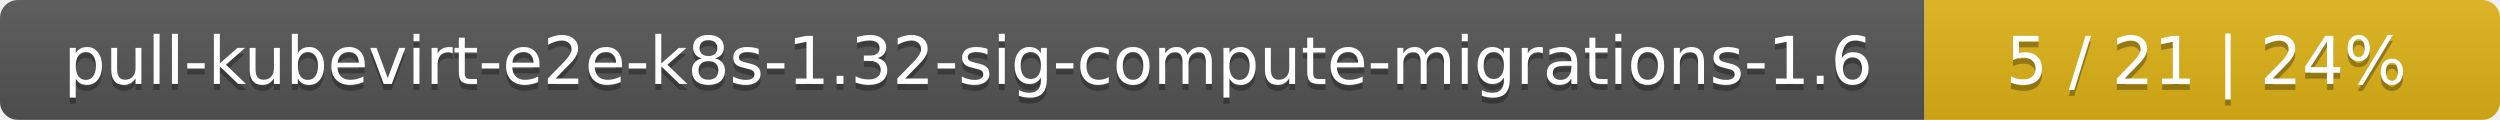
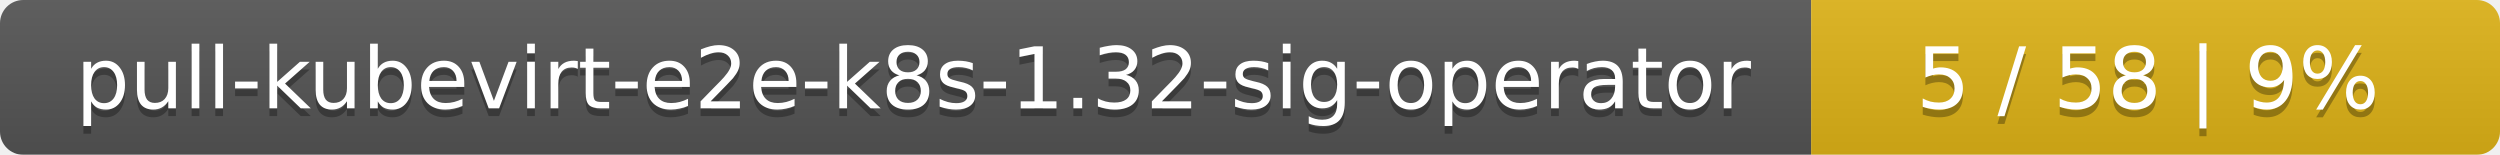
- <svg xmlns="http://www.w3.org/2000/svg" width="417" height="20">
+ <svg xmlns="http://www.w3.org/2000/svg" width="323" height="20">
  <linearGradient id="smooth" x2="0" y2="100%">
    <stop offset="0" stop-color="#bbb" stop-opacity=".1" />
    <stop offset="1" stop-opacity=".1" />
  </linearGradient>
  <mask id="round">
-     <rect width="417" height="20" rx="3" fill="#fff" />
+     <rect width="323" height="20" rx="3" fill="#fff" />
  </mask>
  <g mask="url(#round)">
-     <rect width="321" height="20" fill="#555" />
-     <rect x="321" width="96" height="20" fill="#dfb317" />
-     <rect width="417" height="20" fill="url(#smooth)" />
+     <rect width="234" height="20" fill="#555" />
+     <rect x="234" width="89" height="20" fill="#dfb317" />
+     <rect width="323" height="20" fill="url(#smooth)" />
  </g>
  <g fill="#fff" text-anchor="middle" font-family="DejaVu Sans,Verdana,Geneva,sans-serif" font-size="11">
-     <text x="161.5" y="15" fill="#010101" fill-opacity=".3">pull-kubevirt-e2e-k8s-1.32-sig-compute-migrations-1.6</text>
-     <text x="161.5" y="14">pull-kubevirt-e2e-k8s-1.32-sig-compute-migrations-1.6</text>
-     <text x="368" y="15" fill="#010101" fill-opacity=".3">5 / 21    |    24%</text>
-     <text x="368" y="14">5 / 21    |    24%</text>
+     <text x="118" y="15" fill="#010101" fill-opacity=".3">pull-kubevirt-e2e-k8s-1.32-sig-operator</text>
+     <text x="118" y="14">pull-kubevirt-e2e-k8s-1.32-sig-operator</text>
+     <text x="277.5" y="15" fill="#010101" fill-opacity=".3">5 / 58    |    9%</text>
+     <text x="277.5" y="14">5 / 58    |    9%</text>
  </g>
</svg>
